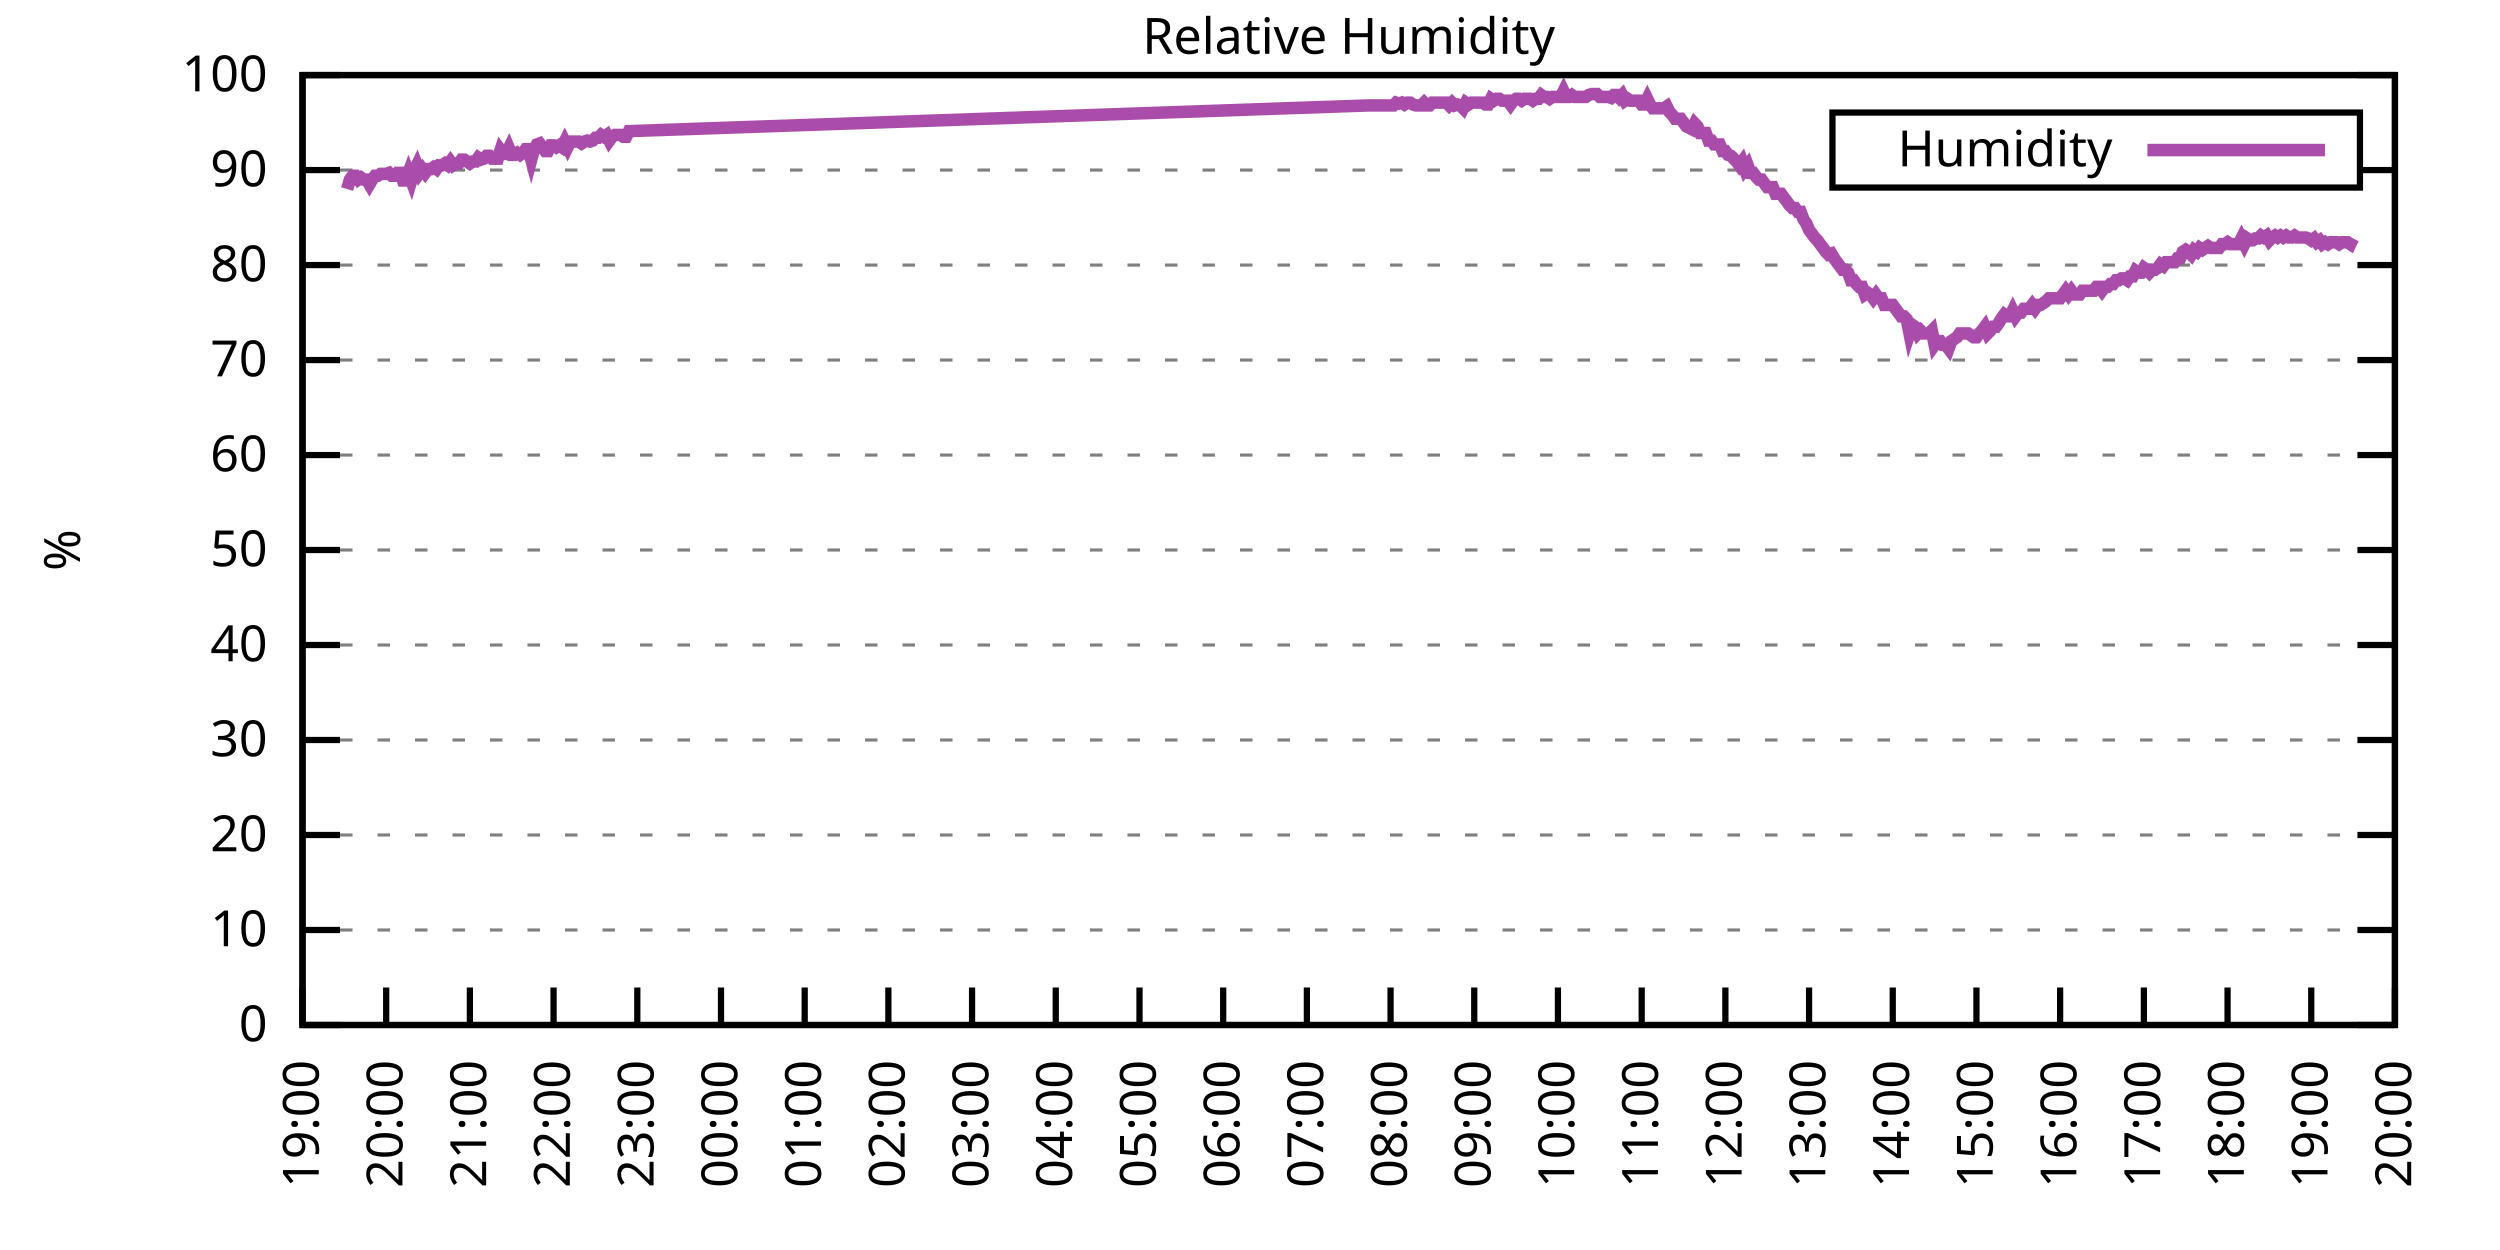
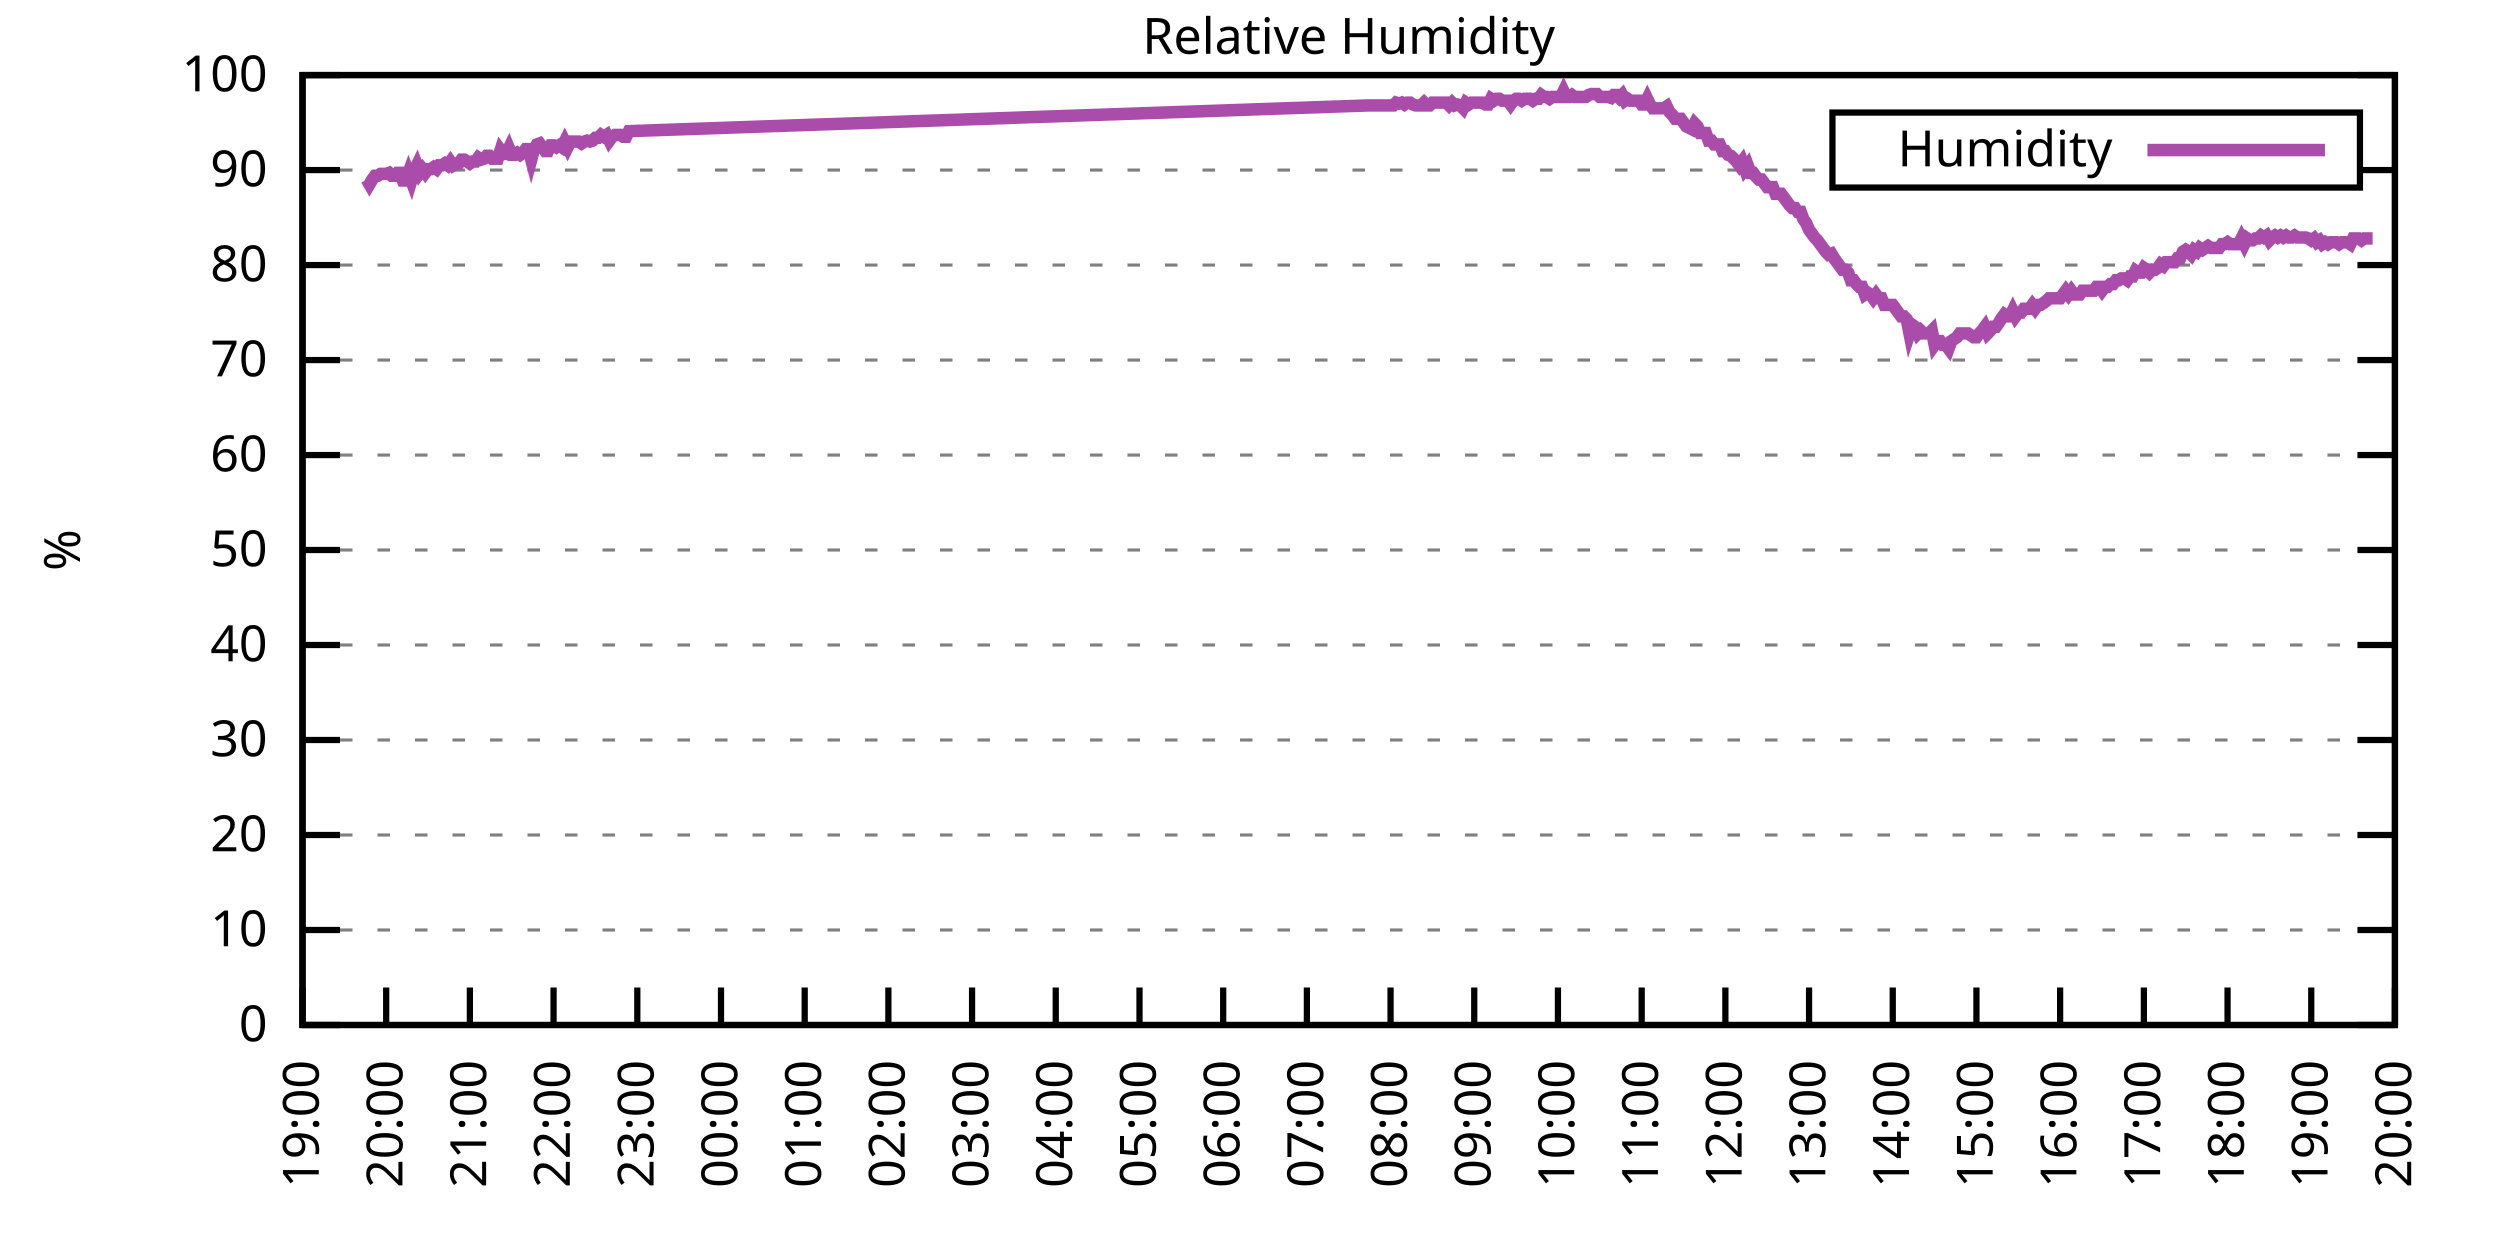
<svg xmlns="http://www.w3.org/2000/svg" xmlns:xlink="http://www.w3.org/1999/xlink" width="400" height="200" viewBox="0 0 400 200">
  <g id="gnuplot_canvas">
    <rect x="0" y="0" width="400" height="200" fill="none" />
    <defs>
      <circle id="gpDot" r="0.5" stroke-width="0.5" stroke="currentColor" />
      <path id="gpPt0" stroke-width="0.333" stroke="currentColor" d="M-1,0 h2 M0,-1 v2" />
      <path id="gpPt1" stroke-width="0.333" stroke="currentColor" d="M-1,-1 L1,1 M1,-1 L-1,1" />
      <path id="gpPt2" stroke-width="0.333" stroke="currentColor" d="M-1,0 L1,0 M0,-1 L0,1 M-1,-1 L1,1 M-1,1 L1,-1" />
      <rect id="gpPt3" stroke-width="0.333" stroke="currentColor" x="-1" y="-1" width="2" height="2" />
      <rect id="gpPt4" stroke-width="0.333" stroke="currentColor" fill="currentColor" x="-1" y="-1" width="2" height="2" />
      <circle id="gpPt5" stroke-width="0.333" stroke="currentColor" cx="0" cy="0" r="1" />
      <use xlink:href="#gpPt5" id="gpPt6" fill="currentColor" stroke="none" />
      <path id="gpPt7" stroke-width="0.333" stroke="currentColor" d="M0,-1.33 L-1.33,0.67 L1.33,0.67 z" />
      <use xlink:href="#gpPt7" id="gpPt8" fill="currentColor" stroke="none" />
      <use xlink:href="#gpPt7" id="gpPt9" stroke="currentColor" transform="rotate(180)" />
      <use xlink:href="#gpPt9" id="gpPt10" fill="currentColor" stroke="none" />
      <use xlink:href="#gpPt3" id="gpPt11" stroke="currentColor" transform="rotate(45)" />
      <use xlink:href="#gpPt11" id="gpPt12" fill="currentColor" stroke="none" />
      <path id="gpPt13" stroke-width="0.333" stroke="currentColor" d="M0,1.330 L1.265,0.411 L0.782,-1.067 L-0.782,-1.076 L-1.265,0.411 z" />
      <use xlink:href="#gpPt13" id="gpPt14" fill="currentColor" stroke="none" />
      <filter id="textbox" filterUnits="objectBoundingBox" x="0" y="0" height="1" width="1">
        <feFlood flood-color="white" flood-opacity="1" result="bgnd" />
        <feComposite in="SourceGraphic" in2="bgnd" operator="atop" />
      </filter>
      <filter id="greybox" filterUnits="objectBoundingBox" x="0" y="0" height="1" width="1">
        <feFlood flood-color="lightgrey" flood-opacity="1" result="grey" />
        <feComposite in="SourceGraphic" in2="grey" operator="atop" />
      </filter>
    </defs>
    <g fill="none" color="white" stroke="currentColor" stroke-width="1.00" stroke-linecap="butt" stroke-linejoin="miter">
</g>
    <g fill="none" color="black" stroke="currentColor" stroke-width="1.00" stroke-linecap="butt" stroke-linejoin="miter">
      <g stroke="none" shape-rendering="crispEdges">
        <polygon fill="rgb(255, 255, 255)" points="48.40,164.00 383.18,164.00 383.18,12.02 48.40,12.02 " />
      </g>
    </g>
    <g fill="none" color="black" stroke="currentColor" stroke-width="1.00" stroke-linecap="butt" stroke-linejoin="miter">
</g>
    <g fill="none" color="black" stroke="black" stroke-width="0.50" stroke-linecap="butt" stroke-linejoin="miter">
</g>
    <g fill="none" color="gray" stroke="currentColor" stroke-width="0.50" stroke-linecap="butt" stroke-linejoin="miter">
      <path stroke="gray" stroke-dasharray="2,4" class="gridline" d="M48.40,164.00 L383.19,164.00  " />
    </g>
    <g fill="none" color="gray" stroke="gray" stroke-width="1.00" stroke-linecap="butt" stroke-linejoin="miter">
</g>
    <g fill="none" color="black" stroke="currentColor" stroke-width="1.00" stroke-linecap="butt" stroke-linejoin="miter">
      <path stroke="black" d="M48.40,164.00 L54.40,164.00 M383.19,164.00 L377.19,164.00  " />
      <g transform="translate(42.80,166.60)" stroke="none" fill="black" font-family="Sans" font-size="8.00" text-anchor="end">
        <text>
          <tspan font-family="Sans"> 0</tspan>
        </text>
      </g>
    </g>
    <g fill="none" color="black" stroke="currentColor" stroke-width="1.00" stroke-linecap="butt" stroke-linejoin="miter">
</g>
    <g fill="none" color="black" stroke="black" stroke-width="0.50" stroke-linecap="butt" stroke-linejoin="miter">
</g>
    <g fill="none" color="gray" stroke="currentColor" stroke-width="0.50" stroke-linecap="butt" stroke-linejoin="miter">
      <path stroke="gray" stroke-dasharray="2,4" class="gridline" d="M48.40,148.80 L383.19,148.80  " />
    </g>
    <g fill="none" color="gray" stroke="gray" stroke-width="1.00" stroke-linecap="butt" stroke-linejoin="miter">
</g>
    <g fill="none" color="black" stroke="currentColor" stroke-width="1.00" stroke-linecap="butt" stroke-linejoin="miter">
      <path stroke="black" d="M48.40,148.80 L54.40,148.80 M383.19,148.80 L377.19,148.80  " />
      <g transform="translate(42.80,151.40)" stroke="none" fill="black" font-family="Sans" font-size="8.00" text-anchor="end">
        <text>
          <tspan font-family="Sans"> 10</tspan>
        </text>
      </g>
    </g>
    <g fill="none" color="black" stroke="currentColor" stroke-width="1.00" stroke-linecap="butt" stroke-linejoin="miter">
</g>
    <g fill="none" color="black" stroke="black" stroke-width="0.50" stroke-linecap="butt" stroke-linejoin="miter">
</g>
    <g fill="none" color="gray" stroke="currentColor" stroke-width="0.50" stroke-linecap="butt" stroke-linejoin="miter">
      <path stroke="gray" stroke-dasharray="2,4" class="gridline" d="M48.40,133.60 L383.19,133.60  " />
    </g>
    <g fill="none" color="gray" stroke="gray" stroke-width="1.00" stroke-linecap="butt" stroke-linejoin="miter">
</g>
    <g fill="none" color="black" stroke="currentColor" stroke-width="1.00" stroke-linecap="butt" stroke-linejoin="miter">
      <path stroke="black" d="M48.40,133.60 L54.40,133.60 M383.19,133.60 L377.19,133.60  " />
      <g transform="translate(42.80,136.20)" stroke="none" fill="black" font-family="Sans" font-size="8.00" text-anchor="end">
        <text>
          <tspan font-family="Sans"> 20</tspan>
        </text>
      </g>
    </g>
    <g fill="none" color="black" stroke="currentColor" stroke-width="1.00" stroke-linecap="butt" stroke-linejoin="miter">
</g>
    <g fill="none" color="black" stroke="black" stroke-width="0.50" stroke-linecap="butt" stroke-linejoin="miter">
</g>
    <g fill="none" color="gray" stroke="currentColor" stroke-width="0.50" stroke-linecap="butt" stroke-linejoin="miter">
      <path stroke="gray" stroke-dasharray="2,4" class="gridline" d="M48.40,118.40 L383.19,118.40  " />
    </g>
    <g fill="none" color="gray" stroke="gray" stroke-width="1.00" stroke-linecap="butt" stroke-linejoin="miter">
</g>
    <g fill="none" color="black" stroke="currentColor" stroke-width="1.00" stroke-linecap="butt" stroke-linejoin="miter">
      <path stroke="black" d="M48.40,118.40 L54.40,118.40 M383.19,118.40 L377.19,118.40  " />
      <g transform="translate(42.80,121.00)" stroke="none" fill="black" font-family="Sans" font-size="8.00" text-anchor="end">
        <text>
          <tspan font-family="Sans"> 30</tspan>
        </text>
      </g>
    </g>
    <g fill="none" color="black" stroke="currentColor" stroke-width="1.00" stroke-linecap="butt" stroke-linejoin="miter">
</g>
    <g fill="none" color="black" stroke="black" stroke-width="0.50" stroke-linecap="butt" stroke-linejoin="miter">
</g>
    <g fill="none" color="gray" stroke="currentColor" stroke-width="0.50" stroke-linecap="butt" stroke-linejoin="miter">
      <path stroke="gray" stroke-dasharray="2,4" class="gridline" d="M48.40,103.20 L383.19,103.20  " />
    </g>
    <g fill="none" color="gray" stroke="gray" stroke-width="1.00" stroke-linecap="butt" stroke-linejoin="miter">
</g>
    <g fill="none" color="black" stroke="currentColor" stroke-width="1.00" stroke-linecap="butt" stroke-linejoin="miter">
      <path stroke="black" d="M48.40,103.20 L54.40,103.20 M383.19,103.20 L377.19,103.20  " />
      <g transform="translate(42.80,105.80)" stroke="none" fill="black" font-family="Sans" font-size="8.00" text-anchor="end">
        <text>
          <tspan font-family="Sans"> 40</tspan>
        </text>
      </g>
    </g>
    <g fill="none" color="black" stroke="currentColor" stroke-width="1.00" stroke-linecap="butt" stroke-linejoin="miter">
</g>
    <g fill="none" color="black" stroke="black" stroke-width="0.50" stroke-linecap="butt" stroke-linejoin="miter">
</g>
    <g fill="none" color="gray" stroke="currentColor" stroke-width="0.50" stroke-linecap="butt" stroke-linejoin="miter">
      <path stroke="gray" stroke-dasharray="2,4" class="gridline" d="M48.40,88.00 L383.19,88.00  " />
    </g>
    <g fill="none" color="gray" stroke="gray" stroke-width="1.00" stroke-linecap="butt" stroke-linejoin="miter">
</g>
    <g fill="none" color="black" stroke="currentColor" stroke-width="1.00" stroke-linecap="butt" stroke-linejoin="miter">
      <path stroke="black" d="M48.40,88.00 L54.40,88.00 M383.19,88.00 L377.19,88.00  " />
      <g transform="translate(42.80,90.60)" stroke="none" fill="black" font-family="Sans" font-size="8.00" text-anchor="end">
        <text>
          <tspan font-family="Sans"> 50</tspan>
        </text>
      </g>
    </g>
    <g fill="none" color="black" stroke="currentColor" stroke-width="1.00" stroke-linecap="butt" stroke-linejoin="miter">
</g>
    <g fill="none" color="black" stroke="black" stroke-width="0.50" stroke-linecap="butt" stroke-linejoin="miter">
</g>
    <g fill="none" color="gray" stroke="currentColor" stroke-width="0.50" stroke-linecap="butt" stroke-linejoin="miter">
      <path stroke="gray" stroke-dasharray="2,4" class="gridline" d="M48.40,72.81 L383.19,72.81  " />
    </g>
    <g fill="none" color="gray" stroke="gray" stroke-width="1.00" stroke-linecap="butt" stroke-linejoin="miter">
</g>
    <g fill="none" color="black" stroke="currentColor" stroke-width="1.00" stroke-linecap="butt" stroke-linejoin="miter">
      <path stroke="black" d="M48.40,72.81 L54.40,72.81 M383.19,72.81 L377.19,72.81  " />
      <g transform="translate(42.80,75.41)" stroke="none" fill="black" font-family="Sans" font-size="8.00" text-anchor="end">
        <text>
          <tspan font-family="Sans"> 60</tspan>
        </text>
      </g>
    </g>
    <g fill="none" color="black" stroke="currentColor" stroke-width="1.00" stroke-linecap="butt" stroke-linejoin="miter">
</g>
    <g fill="none" color="black" stroke="black" stroke-width="0.50" stroke-linecap="butt" stroke-linejoin="miter">
</g>
    <g fill="none" color="gray" stroke="currentColor" stroke-width="0.50" stroke-linecap="butt" stroke-linejoin="miter">
      <path stroke="gray" stroke-dasharray="2,4" class="gridline" d="M48.40,57.61 L383.19,57.61  " />
    </g>
    <g fill="none" color="gray" stroke="gray" stroke-width="1.00" stroke-linecap="butt" stroke-linejoin="miter">
</g>
    <g fill="none" color="black" stroke="currentColor" stroke-width="1.00" stroke-linecap="butt" stroke-linejoin="miter">
      <path stroke="black" d="M48.40,57.61 L54.40,57.61 M383.19,57.61 L377.19,57.61  " />
      <g transform="translate(42.80,60.21)" stroke="none" fill="black" font-family="Sans" font-size="8.00" text-anchor="end">
        <text>
          <tspan font-family="Sans"> 70</tspan>
        </text>
      </g>
    </g>
    <g fill="none" color="black" stroke="currentColor" stroke-width="1.00" stroke-linecap="butt" stroke-linejoin="miter">
</g>
    <g fill="none" color="black" stroke="black" stroke-width="0.50" stroke-linecap="butt" stroke-linejoin="miter">
</g>
    <g fill="none" color="gray" stroke="currentColor" stroke-width="0.50" stroke-linecap="butt" stroke-linejoin="miter">
      <path stroke="gray" stroke-dasharray="2,4" class="gridline" d="M48.40,42.41 L383.19,42.41  " />
    </g>
    <g fill="none" color="gray" stroke="gray" stroke-width="1.00" stroke-linecap="butt" stroke-linejoin="miter">
</g>
    <g fill="none" color="black" stroke="currentColor" stroke-width="1.00" stroke-linecap="butt" stroke-linejoin="miter">
      <path stroke="black" d="M48.40,42.41 L54.40,42.41 M383.19,42.41 L377.19,42.41  " />
      <g transform="translate(42.80,45.01)" stroke="none" fill="black" font-family="Sans" font-size="8.00" text-anchor="end">
        <text>
          <tspan font-family="Sans"> 80</tspan>
        </text>
      </g>
    </g>
    <g fill="none" color="black" stroke="currentColor" stroke-width="1.00" stroke-linecap="butt" stroke-linejoin="miter">
</g>
    <g fill="none" color="black" stroke="black" stroke-width="0.50" stroke-linecap="butt" stroke-linejoin="miter">
</g>
    <g fill="none" color="gray" stroke="currentColor" stroke-width="0.50" stroke-linecap="butt" stroke-linejoin="miter">
      <path stroke="gray" stroke-dasharray="2,4" class="gridline" d="M48.40,27.21 L293.19,27.21 M377.59,27.21 L383.19,27.21  " />
    </g>
    <g fill="none" color="gray" stroke="gray" stroke-width="1.00" stroke-linecap="butt" stroke-linejoin="miter">
</g>
    <g fill="none" color="black" stroke="currentColor" stroke-width="1.00" stroke-linecap="butt" stroke-linejoin="miter">
      <path stroke="black" d="M48.40,27.21 L54.40,27.21 M383.19,27.21 L377.19,27.21  " />
      <g transform="translate(42.80,29.81)" stroke="none" fill="black" font-family="Sans" font-size="8.00" text-anchor="end">
        <text>
          <tspan font-family="Sans"> 90</tspan>
        </text>
      </g>
    </g>
    <g fill="none" color="black" stroke="currentColor" stroke-width="1.00" stroke-linecap="butt" stroke-linejoin="miter">
</g>
    <g fill="none" color="black" stroke="black" stroke-width="0.50" stroke-linecap="butt" stroke-linejoin="miter">
</g>
    <g fill="none" color="gray" stroke="currentColor" stroke-width="0.50" stroke-linecap="butt" stroke-linejoin="miter">
      <path stroke="gray" stroke-dasharray="2,4" class="gridline" d="M48.40,12.01 L383.19,12.01  " />
    </g>
    <g fill="none" color="gray" stroke="gray" stroke-width="1.00" stroke-linecap="butt" stroke-linejoin="miter">
</g>
    <g fill="none" color="black" stroke="currentColor" stroke-width="1.00" stroke-linecap="butt" stroke-linejoin="miter">
      <path stroke="black" d="M48.40,12.01 L54.40,12.01 M383.19,12.01 L377.19,12.01  " />
      <g transform="translate(42.80,14.61)" stroke="none" fill="black" font-family="Sans" font-size="8.00" text-anchor="end">
        <text>
          <tspan font-family="Sans"> 100</tspan>
        </text>
      </g>
    </g>
    <g fill="none" color="black" stroke="currentColor" stroke-width="1.00" stroke-linecap="butt" stroke-linejoin="miter">
      <path stroke="black" d="M48.40,164.00 L48.40,158.00  " />
      <g transform="translate(51.00,169.60) rotate(270.00)" stroke="none" fill="black" font-family="Sans" font-size="8.00" text-anchor="end">
        <text>
          <tspan font-family="Sans">19:00</tspan>
        </text>
      </g>
    </g>
    <g fill="none" color="black" stroke="currentColor" stroke-width="1.00" stroke-linecap="butt" stroke-linejoin="miter">
      <path stroke="black" d="M61.79,164.00 L61.79,158.00  " />
      <g transform="translate(64.39,169.60) rotate(270.00)" stroke="none" fill="black" font-family="Sans" font-size="8.00" text-anchor="end">
        <text>
          <tspan font-family="Sans">20:00</tspan>
        </text>
      </g>
    </g>
    <g fill="none" color="black" stroke="currentColor" stroke-width="1.00" stroke-linecap="butt" stroke-linejoin="miter">
      <path stroke="black" d="M75.18,164.00 L75.18,158.00  " />
      <g transform="translate(77.78,169.60) rotate(270.00)" stroke="none" fill="black" font-family="Sans" font-size="8.00" text-anchor="end">
        <text>
          <tspan font-family="Sans">21:00</tspan>
        </text>
      </g>
    </g>
    <g fill="none" color="black" stroke="currentColor" stroke-width="1.00" stroke-linecap="butt" stroke-linejoin="miter">
      <path stroke="black" d="M88.57,164.00 L88.57,158.00  " />
      <g transform="translate(91.17,169.60) rotate(270.00)" stroke="none" fill="black" font-family="Sans" font-size="8.00" text-anchor="end">
        <text>
          <tspan font-family="Sans">22:00</tspan>
        </text>
      </g>
    </g>
    <g fill="none" color="black" stroke="currentColor" stroke-width="1.00" stroke-linecap="butt" stroke-linejoin="miter">
      <path stroke="black" d="M101.97,164.00 L101.97,158.00  " />
      <g transform="translate(104.57,169.60) rotate(270.00)" stroke="none" fill="black" font-family="Sans" font-size="8.00" text-anchor="end">
        <text>
          <tspan font-family="Sans">23:00</tspan>
        </text>
      </g>
    </g>
    <g fill="none" color="black" stroke="currentColor" stroke-width="1.00" stroke-linecap="butt" stroke-linejoin="miter">
      <path stroke="black" d="M115.36,164.00 L115.36,158.00  " />
      <g transform="translate(117.96,169.60) rotate(270.00)" stroke="none" fill="black" font-family="Sans" font-size="8.00" text-anchor="end">
        <text>
          <tspan font-family="Sans">00:00</tspan>
        </text>
      </g>
    </g>
    <g fill="none" color="black" stroke="currentColor" stroke-width="1.00" stroke-linecap="butt" stroke-linejoin="miter">
      <path stroke="black" d="M128.75,164.00 L128.75,158.00  " />
      <g transform="translate(131.35,169.60) rotate(270.00)" stroke="none" fill="black" font-family="Sans" font-size="8.00" text-anchor="end">
        <text>
          <tspan font-family="Sans">01:00</tspan>
        </text>
      </g>
    </g>
    <g fill="none" color="black" stroke="currentColor" stroke-width="1.00" stroke-linecap="butt" stroke-linejoin="miter">
      <path stroke="black" d="M142.14,164.00 L142.14,158.00  " />
      <g transform="translate(144.74,169.60) rotate(270.00)" stroke="none" fill="black" font-family="Sans" font-size="8.00" text-anchor="end">
        <text>
          <tspan font-family="Sans">02:00</tspan>
        </text>
      </g>
    </g>
    <g fill="none" color="black" stroke="currentColor" stroke-width="1.00" stroke-linecap="butt" stroke-linejoin="miter">
      <path stroke="black" d="M155.53,164.00 L155.53,158.00  " />
      <g transform="translate(158.13,169.60) rotate(270.00)" stroke="none" fill="black" font-family="Sans" font-size="8.00" text-anchor="end">
        <text>
          <tspan font-family="Sans">03:00</tspan>
        </text>
      </g>
    </g>
    <g fill="none" color="black" stroke="currentColor" stroke-width="1.00" stroke-linecap="butt" stroke-linejoin="miter">
      <path stroke="black" d="M168.92,164.00 L168.92,158.00  " />
      <g transform="translate(171.52,169.60) rotate(270.00)" stroke="none" fill="black" font-family="Sans" font-size="8.00" text-anchor="end">
        <text>
          <tspan font-family="Sans">04:00</tspan>
        </text>
      </g>
    </g>
    <g fill="none" color="black" stroke="currentColor" stroke-width="1.00" stroke-linecap="butt" stroke-linejoin="miter">
      <path stroke="black" d="M182.32,164.00 L182.32,158.00  " />
      <g transform="translate(184.92,169.60) rotate(270.00)" stroke="none" fill="black" font-family="Sans" font-size="8.00" text-anchor="end">
        <text>
          <tspan font-family="Sans">05:00</tspan>
        </text>
      </g>
    </g>
    <g fill="none" color="black" stroke="currentColor" stroke-width="1.00" stroke-linecap="butt" stroke-linejoin="miter">
      <path stroke="black" d="M195.71,164.00 L195.71,158.00  " />
      <g transform="translate(198.31,169.60) rotate(270.00)" stroke="none" fill="black" font-family="Sans" font-size="8.00" text-anchor="end">
        <text>
          <tspan font-family="Sans">06:00</tspan>
        </text>
      </g>
    </g>
    <g fill="none" color="black" stroke="currentColor" stroke-width="1.00" stroke-linecap="butt" stroke-linejoin="miter">
      <path stroke="black" d="M209.10,164.00 L209.10,158.00  " />
      <g transform="translate(211.70,169.60) rotate(270.00)" stroke="none" fill="black" font-family="Sans" font-size="8.00" text-anchor="end">
        <text>
          <tspan font-family="Sans">07:00</tspan>
        </text>
      </g>
    </g>
    <g fill="none" color="black" stroke="currentColor" stroke-width="1.00" stroke-linecap="butt" stroke-linejoin="miter">
      <path stroke="black" d="M222.49,164.00 L222.49,158.00  " />
      <g transform="translate(225.09,169.60) rotate(270.00)" stroke="none" fill="black" font-family="Sans" font-size="8.00" text-anchor="end">
        <text>
          <tspan font-family="Sans">08:00</tspan>
        </text>
      </g>
    </g>
    <g fill="none" color="black" stroke="currentColor" stroke-width="1.00" stroke-linecap="butt" stroke-linejoin="miter">
      <path stroke="black" d="M235.88,164.00 L235.88,158.00  " />
      <g transform="translate(238.48,169.60) rotate(270.00)" stroke="none" fill="black" font-family="Sans" font-size="8.00" text-anchor="end">
        <text>
          <tspan font-family="Sans">09:00</tspan>
        </text>
      </g>
    </g>
    <g fill="none" color="black" stroke="currentColor" stroke-width="1.00" stroke-linecap="butt" stroke-linejoin="miter">
      <path stroke="black" d="M249.27,164.00 L249.27,158.00  " />
      <g transform="translate(251.87,169.60) rotate(270.00)" stroke="none" fill="black" font-family="Sans" font-size="8.00" text-anchor="end">
        <text>
          <tspan font-family="Sans">10:00</tspan>
        </text>
      </g>
    </g>
    <g fill="none" color="black" stroke="currentColor" stroke-width="1.00" stroke-linecap="butt" stroke-linejoin="miter">
      <path stroke="black" d="M262.67,164.00 L262.67,158.00  " />
      <g transform="translate(265.27,169.60) rotate(270.00)" stroke="none" fill="black" font-family="Sans" font-size="8.00" text-anchor="end">
        <text>
          <tspan font-family="Sans">11:00</tspan>
        </text>
      </g>
    </g>
    <g fill="none" color="black" stroke="currentColor" stroke-width="1.00" stroke-linecap="butt" stroke-linejoin="miter">
      <path stroke="black" d="M276.06,164.00 L276.06,158.00  " />
      <g transform="translate(278.66,169.60) rotate(270.00)" stroke="none" fill="black" font-family="Sans" font-size="8.00" text-anchor="end">
        <text>
          <tspan font-family="Sans">12:00</tspan>
        </text>
      </g>
    </g>
    <g fill="none" color="black" stroke="currentColor" stroke-width="1.00" stroke-linecap="butt" stroke-linejoin="miter">
      <path stroke="black" d="M289.45,164.00 L289.45,158.00  " />
      <g transform="translate(292.05,169.60) rotate(270.00)" stroke="none" fill="black" font-family="Sans" font-size="8.00" text-anchor="end">
        <text>
          <tspan font-family="Sans">13:00</tspan>
        </text>
      </g>
    </g>
    <g fill="none" color="black" stroke="currentColor" stroke-width="1.00" stroke-linecap="butt" stroke-linejoin="miter">
      <path stroke="black" d="M302.84,164.00 L302.84,158.00  " />
      <g transform="translate(305.44,169.60) rotate(270.00)" stroke="none" fill="black" font-family="Sans" font-size="8.00" text-anchor="end">
        <text>
          <tspan font-family="Sans">14:00</tspan>
        </text>
      </g>
    </g>
    <g fill="none" color="black" stroke="currentColor" stroke-width="1.00" stroke-linecap="butt" stroke-linejoin="miter">
      <path stroke="black" d="M316.23,164.00 L316.23,158.00  " />
      <g transform="translate(318.83,169.60) rotate(270.00)" stroke="none" fill="black" font-family="Sans" font-size="8.00" text-anchor="end">
        <text>
          <tspan font-family="Sans">15:00</tspan>
        </text>
      </g>
    </g>
    <g fill="none" color="black" stroke="currentColor" stroke-width="1.00" stroke-linecap="butt" stroke-linejoin="miter">
      <path stroke="black" d="M329.62,164.00 L329.62,158.00  " />
      <g transform="translate(332.22,169.60) rotate(270.00)" stroke="none" fill="black" font-family="Sans" font-size="8.00" text-anchor="end">
        <text>
          <tspan font-family="Sans">16:00</tspan>
        </text>
      </g>
    </g>
    <g fill="none" color="black" stroke="currentColor" stroke-width="1.00" stroke-linecap="butt" stroke-linejoin="miter">
      <path stroke="black" d="M343.02,164.00 L343.02,158.00  " />
      <g transform="translate(345.62,169.60) rotate(270.00)" stroke="none" fill="black" font-family="Sans" font-size="8.00" text-anchor="end">
        <text>
          <tspan font-family="Sans">17:00</tspan>
        </text>
      </g>
    </g>
    <g fill="none" color="black" stroke="currentColor" stroke-width="1.00" stroke-linecap="butt" stroke-linejoin="miter">
      <path stroke="black" d="M356.41,164.00 L356.41,158.00  " />
      <g transform="translate(359.01,169.60) rotate(270.00)" stroke="none" fill="black" font-family="Sans" font-size="8.00" text-anchor="end">
        <text>
          <tspan font-family="Sans">18:00</tspan>
        </text>
      </g>
    </g>
    <g fill="none" color="black" stroke="currentColor" stroke-width="1.00" stroke-linecap="butt" stroke-linejoin="miter">
      <path stroke="black" d="M369.80,164.00 L369.80,158.00  " />
      <g transform="translate(372.40,169.60) rotate(270.00)" stroke="none" fill="black" font-family="Sans" font-size="8.00" text-anchor="end">
        <text>
          <tspan font-family="Sans">19:00</tspan>
        </text>
      </g>
    </g>
    <g fill="none" color="black" stroke="currentColor" stroke-width="1.00" stroke-linecap="butt" stroke-linejoin="miter">
      <path stroke="black" d="M383.19,164.00 L383.19,158.00  " />
      <g transform="translate(385.79,169.60) rotate(270.00)" stroke="none" fill="black" font-family="Sans" font-size="8.00" text-anchor="end">
        <text>
          <tspan font-family="Sans">20:00</tspan>
        </text>
      </g>
    </g>
    <g fill="none" color="black" stroke="currentColor" stroke-width="1.00" stroke-linecap="butt" stroke-linejoin="miter">
</g>
    <g fill="none" color="black" stroke="currentColor" stroke-width="1.00" stroke-linecap="butt" stroke-linejoin="miter">
      <path stroke="black" d="M48.40,12.01 L48.40,164.00 L383.19,164.00 L383.19,12.01 L48.40,12.01 Z  " />
    </g>
    <g fill="none" color="black" stroke="currentColor" stroke-width="1.00" stroke-linecap="butt" stroke-linejoin="miter">
</g>
    <g fill="none" color="black" stroke="currentColor" stroke-width="1.00" stroke-linecap="butt" stroke-linejoin="miter">
      <path stroke="black" d="M293.19,30.01 L293.19,18.01 L377.59,18.01 L377.59,30.01 L293.19,30.01 Z  " />
    </g>
    <g id="Relative_Humidity_plot_1">
      <g fill="none" color="white" stroke="black" stroke-width="2.00" stroke-linecap="butt" stroke-linejoin="miter">
</g>
      <g fill="none" color="black" stroke="currentColor" stroke-width="2.00" stroke-linecap="butt" stroke-linejoin="miter">
        <g transform="translate(337.99,26.61)" stroke="none" fill="black" font-family="Sans" font-size="8.00" text-anchor="end">
          <text>
            <tspan font-family="Sans">Humidity</tspan>
          </text>
        </g>
      </g>
      <g fill="none" color="black" stroke="currentColor" stroke-width="2.00" stroke-linecap="butt" stroke-linejoin="miter">
-         <path stroke="rgb(170,  76, 170)" d="M343.59,24.01 L371.99,24.01 M55.54,30.25 L55.99,28.73 L56.43,28.12 L56.88,28.12 L57.33,28.73 L57.77,28.42   L58.22,28.73 L58.67,28.73 L59.11,29.49 L59.56,28.73 L60.01,28.12 L60.45,28.12 L60.90,27.82 L61.35,27.82   L61.79,27.82 L62.24,27.66 L62.68,28.12 L63.13,28.12 L63.58,27.66 L64.02,27.66 L64.47,28.88 L64.92,28.88   L65.36,27.66 L65.81,28.88 L66.26,27.36 L66.70,26.45 L67.15,27.66 L67.59,27.06 L68.04,27.66 L68.49,27.06   L68.93,27.06 L69.38,26.75 L69.83,27.06 L70.27,26.45 L70.72,26.45 L71.17,26.15 L71.61,26.45 L72.06,25.84   L72.50,26.45 L72.95,26.15 L73.40,26.15 L73.84,25.54 L74.29,25.54 L74.74,25.84 L75.18,26.15 L75.63,25.84   L76.08,25.84 L76.52,25.23 L76.97,25.54 L77.42,25.39 L77.86,24.93 L78.31,24.93 L78.75,25.39 L79.20,25.39   L79.65,25.39 L80.09,24.02 L80.54,24.63 L80.99,24.63 L81.43,23.71 L81.88,24.78 L82.33,24.78 L82.77,24.47   L83.22,24.78 L83.66,24.47 L84.11,23.87 L84.56,23.87 L85.00,25.54 L85.45,23.87 L85.90,23.11 L86.34,22.95   L86.79,23.56 L87.24,24.17 L87.68,24.17 L88.13,23.26 L88.57,23.26 L89.02,23.56 L89.47,23.26 L89.91,23.56   L90.36,22.65 L90.81,23.56 L91.25,22.65 L91.70,22.65 L92.15,22.65 L92.59,22.65 L93.04,22.95 L93.49,22.65   L93.93,22.50 L94.38,22.65 L94.82,22.50 L95.27,22.04 L95.72,22.04 L96.16,21.59 L96.61,21.89 L97.06,21.59   L97.50,22.50 L97.95,21.89 L98.40,21.59 L98.84,21.59 L99.29,21.59 L99.73,21.89 L100.18,21.89 L100.63,20.98   L218.92,16.87 L219.81,16.87 L220.26,16.87 L220.71,16.87 L221.15,16.87 L221.60,16.87 L222.04,16.87 L222.49,16.87   L222.94,16.87 L223.38,16.42 L223.83,16.57 L224.28,16.42 L224.72,16.72 L225.17,16.42 L225.62,16.42 L226.06,16.72   L226.51,16.87 L226.95,16.87 L227.40,16.87 L227.85,16.42 L228.29,16.87 L228.74,16.87 L229.19,16.42 L229.63,16.42   L230.08,16.42 L230.53,16.42 L230.97,16.42 L231.42,16.42 L231.86,16.87 L232.31,16.42 L232.76,16.87 L233.20,16.72   L233.65,16.87 L234.10,17.33 L234.54,16.42 L234.99,16.72 L235.44,16.42 L235.88,16.42 L236.33,16.42 L236.78,16.42   L237.22,16.42 L237.67,16.72 L238.11,16.72 L238.56,15.81 L239.01,16.11 L239.45,15.81 L239.90,15.81 L240.35,16.11   L240.79,16.11 L241.24,16.11 L241.69,16.72 L242.13,16.11 L242.58,15.81 L243.02,15.81 L243.47,16.11 L243.92,15.81   L244.36,15.81 L244.81,15.81 L245.26,16.11 L245.70,15.81 L246.15,15.81 L246.60,15.20 L247.04,15.51 L247.49,15.51   L247.93,15.81 L248.38,15.51 L248.83,15.51 L249.27,15.51 L249.72,15.51 L250.17,14.59 L250.61,15.51 L251.06,15.51   L251.51,15.20 L251.95,15.51 L252.40,15.51 L252.85,15.51 L253.29,15.51 L253.74,15.51 L254.18,15.20 L254.63,15.05   L255.08,15.05 L255.52,15.05 L255.97,15.51 L256.42,15.51 L256.86,15.51 L257.31,15.51 L257.76,15.66 L258.20,15.20   L258.65,15.20 L259.09,15.66 L259.54,15.20 L259.99,16.11 L260.43,15.81 L260.88,16.11 L261.33,16.11 L261.77,16.11   L262.22,16.11 L262.67,16.72 L263.11,16.72 L263.56,15.81 L264.00,16.72 L264.45,17.33 L264.90,17.33 L265.34,17.33   L265.79,17.33 L266.24,17.33 L266.68,17.03 L267.13,17.94 L267.58,18.39 L268.02,19.00 L268.47,19.00 L268.92,19.00   L269.81,20.22 L270.70,20.67 L271.15,19.76 L271.59,20.22 L272.04,21.28 L272.49,21.28 L272.93,21.28 L273.38,22.50   L273.83,22.50 L274.27,23.11 L274.72,23.11 L275.16,23.11 L275.61,24.17 L276.06,24.17 L276.50,24.78 L276.95,24.93   L277.40,25.39 L277.84,25.84 L278.29,26.45 L278.74,25.84 L279.18,27.06 L279.63,26.45 L280.07,27.66 L280.52,27.66   L280.97,28.27 L281.41,28.73 L281.86,28.73 L282.31,29.34 L282.75,29.94 L283.20,29.94 L283.65,29.94 L284.09,31.01   L284.54,31.01 L284.98,31.01 L285.43,31.62 L285.88,32.22 L286.32,32.83 L286.77,33.29 L287.22,33.29 L287.66,33.90   L288.11,33.90 L288.56,35.11 L289.00,35.72 L289.45,36.78 L289.90,37.39 L290.34,38.00 L290.79,38.46 L291.23,39.06   L291.68,39.67 L292.13,40.28 L292.57,40.74 L293.02,40.58 L293.47,41.34 L293.91,41.95 L294.36,42.56 L294.81,43.17   L295.25,43.17 L295.70,43.62 L296.14,44.84 L296.59,44.84 L297.04,45.45 L297.48,45.90 L297.93,45.90 L298.38,47.12   L298.82,46.82 L299.27,47.12 L299.72,47.73 L300.16,47.12 L300.61,47.73 L301.05,47.73 L301.50,48.79 L301.95,48.79   L302.39,48.79 L302.84,48.79 L303.29,49.40 L303.73,50.01 L304.18,50.62 L304.63,50.62 L305.07,51.07 L305.52,53.35   L305.97,51.98 L306.41,52.29 L306.86,53.35 L307.30,52.90 L307.75,53.35 L308.20,53.35 L308.64,53.35 L309.09,52.90   L309.54,55.18 L309.98,54.57 L310.43,54.57 L310.88,55.18 L311.32,55.18 L311.77,55.78 L312.21,54.57 L312.66,54.26   L313.11,53.96 L313.55,53.35 L314.00,53.35 L314.45,53.35 L314.89,53.35 L315.34,53.66 L315.79,53.96 L316.23,53.96   L316.68,53.35 L317.12,52.90 L317.57,52.29 L318.02,53.35 L318.46,52.90 L318.91,52.29 L319.36,52.29 L319.80,51.68   L320.25,50.92 L320.70,50.31 L321.14,50.62 L321.59,50.62 L322.04,49.70 L322.48,50.62 L322.93,50.01 L323.37,50.01   L323.82,49.40 L324.27,49.40 L324.71,49.40 L325.16,48.79 L325.61,49.40 L326.05,48.79 L326.50,48.79 L326.95,48.49   L327.39,48.18 L327.84,47.73 L328.28,47.73 L328.73,47.73 L329.18,47.73 L329.62,47.73 L330.07,47.12 L330.52,46.51   L330.96,47.12 L331.41,46.51 L331.86,47.12 L332.30,47.12 L332.75,47.12 L333.19,46.51 L333.64,46.51 L334.09,46.51   L334.53,46.51 L334.98,46.51 L335.43,45.90 L335.87,45.90 L336.32,46.51 L336.77,45.90 L337.21,45.90 L337.66,45.45   L338.10,45.45 L338.55,44.84 L339.00,44.84 L339.44,44.54 L339.89,44.54 L340.34,44.84 L340.78,44.23 L341.23,44.23   L341.68,43.32 L342.12,43.62 L342.57,43.62 L343.02,42.86 L343.46,43.17 L343.91,43.62 L344.35,43.17 L344.80,43.17   L345.25,42.86 L345.69,42.26 L346.14,42.56 L346.59,41.95 L347.03,41.95 L347.48,41.95 L347.93,41.95 L348.37,41.34   L348.82,41.34 L349.26,40.28 L349.71,39.98 L350.16,40.28 L350.60,40.74 L351.05,39.98 L351.50,40.28 L351.94,39.67   L352.39,39.98 L352.84,39.67 L353.28,39.37 L353.73,39.67 L354.17,39.67 L354.62,39.67 L355.07,39.67 L355.51,39.06   L355.96,39.06 L356.41,38.76 L356.85,39.06 L357.30,39.06 L357.75,39.06 L358.19,39.06 L358.64,38.15 L359.09,39.06   L359.53,38.15 L359.98,38.46 L360.42,38.46 L360.87,38.15 L361.32,38.15 L361.76,37.70 L362.21,38.00 L362.66,37.70   L363.10,38.46 L363.55,38.00 L364.00,37.70 L364.44,38.00 L364.89,37.70 L365.33,38.00 L365.78,37.70 L366.23,38.00   L366.67,38.00 L367.12,37.70 L367.57,38.00 L368.01,38.00 L368.46,38.00 L368.91,38.00 L369.35,38.15 L369.80,38.46   L370.24,38.15 L370.69,38.76 L371.14,38.46 L371.58,39.06 L372.03,38.76 L372.48,39.06 L372.92,38.76 L373.37,38.76   L373.82,38.76 L374.26,39.06 L374.71,38.76 L375.16,38.76 L375.60,38.76 L376.05,39.06 L376.49,38.15  " />
+         <path stroke="rgb(170,  76, 170)" d="M343.59,24.01 L371.99,24.01 M58.67,28.73 L59.11,29.49 L59.56,28.73 L60.01,28.12 L60.45,28.12 L60.90,27.82   L61.35,27.82 L61.79,27.82 L62.24,27.66 L62.68,28.12 L63.13,28.12 L63.58,27.66 L64.02,27.66 L64.47,28.88   L64.92,28.88 L65.36,27.66 L65.81,28.88 L66.26,27.36 L66.70,26.45 L67.15,27.66 L67.59,27.06 L68.04,27.66   L68.49,27.06 L68.93,27.06 L69.38,26.75 L69.83,27.06 L70.27,26.45 L70.72,26.45 L71.17,26.15 L71.61,26.45   L72.06,25.84 L72.50,26.45 L72.95,26.15 L73.40,26.15 L73.84,25.54 L74.29,25.54 L74.74,25.84 L75.18,26.15   L75.63,25.84 L76.08,25.84 L76.52,25.23 L76.97,25.54 L77.42,25.39 L77.86,24.93 L78.31,24.93 L78.75,25.39   L79.20,25.39 L79.65,25.39 L80.09,24.02 L80.54,24.63 L80.99,24.63 L81.43,23.71 L81.88,24.78 L82.33,24.78   L82.77,24.47 L83.22,24.78 L83.66,24.47 L84.11,23.87 L84.56,23.87 L85.00,25.54 L85.45,23.87 L85.90,23.11   L86.34,22.95 L86.79,23.56 L87.24,24.17 L87.68,24.17 L88.13,23.26 L88.57,23.26 L89.02,23.56 L89.47,23.26   L89.91,23.56 L90.36,22.65 L90.81,23.56 L91.25,22.65 L91.70,22.65 L92.15,22.65 L92.59,22.65 L93.04,22.95   L93.49,22.65 L93.93,22.50 L94.38,22.65 L94.82,22.50 L95.27,22.04 L95.72,22.04 L96.16,21.59 L96.61,21.89   L97.06,21.59 L97.50,22.50 L97.95,21.89 L98.40,21.59 L98.84,21.59 L99.29,21.59 L99.73,21.89 L100.18,21.89   L100.63,20.98 L218.92,16.87 L219.81,16.87 L220.26,16.87 L220.71,16.87 L221.15,16.87 L221.60,16.87 L222.04,16.87   L222.49,16.87 L222.94,16.87 L223.38,16.42 L223.83,16.57 L224.28,16.42 L224.72,16.72 L225.17,16.42 L225.62,16.42   L226.06,16.72 L226.51,16.87 L226.95,16.87 L227.40,16.87 L227.85,16.42 L228.29,16.87 L228.74,16.87 L229.19,16.42   L229.63,16.42 L230.08,16.42 L230.53,16.42 L230.97,16.42 L231.42,16.42 L231.86,16.87 L232.31,16.42 L232.76,16.87   L233.20,16.72 L233.65,16.87 L234.10,17.33 L234.54,16.42 L234.99,16.72 L235.44,16.42 L235.88,16.42 L236.33,16.42   L236.78,16.42 L237.22,16.42 L237.67,16.72 L238.11,16.72 L238.56,15.81 L239.01,16.11 L239.45,15.81 L239.90,15.81   L240.35,16.11 L240.79,16.11 L241.24,16.11 L241.69,16.72 L242.13,16.11 L242.58,15.81 L243.02,15.81 L243.47,16.11   L243.92,15.81 L244.36,15.81 L244.81,15.81 L245.26,16.11 L245.70,15.81 L246.15,15.81 L246.60,15.20 L247.04,15.51   L247.49,15.51 L247.93,15.81 L248.38,15.51 L248.83,15.51 L249.27,15.51 L249.72,15.51 L250.17,14.59 L250.61,15.51   L251.06,15.51 L251.51,15.20 L251.95,15.51 L252.40,15.51 L252.85,15.51 L253.29,15.51 L253.74,15.51 L254.18,15.20   L254.63,15.05 L255.08,15.05 L255.52,15.05 L255.97,15.51 L256.42,15.51 L256.86,15.51 L257.31,15.51 L257.76,15.66   L258.20,15.20 L258.65,15.20 L259.09,15.66 L259.54,15.20 L259.99,16.11 L260.43,15.81 L260.88,16.11 L261.33,16.11   L261.77,16.11 L262.22,16.11 L262.67,16.72 L263.11,16.72 L263.56,15.81 L264.00,16.72 L264.45,17.33 L264.90,17.33   L265.34,17.33 L265.79,17.33 L266.24,17.33 L266.68,17.03 L267.13,17.94 L267.58,18.39 L268.02,19.00 L268.47,19.00   L268.92,19.00 L269.81,20.22 L270.70,20.67 L271.15,19.76 L271.59,20.22 L272.04,21.28 L272.49,21.28 L272.93,21.28   L273.38,22.50 L273.83,22.50 L274.27,23.11 L274.72,23.11 L275.16,23.11 L275.61,24.17 L276.06,24.17 L276.50,24.78   L276.95,24.93 L277.40,25.39 L277.84,25.84 L278.29,26.45 L278.74,25.84 L279.18,27.06 L279.63,26.45 L280.07,27.66   L280.52,27.66 L280.97,28.27 L281.41,28.73 L281.86,28.73 L282.31,29.34 L282.75,29.94 L283.20,29.94 L283.65,29.94   L284.09,31.01 L284.54,31.01 L284.98,31.01 L285.43,31.62 L285.88,32.22 L286.32,32.83 L286.77,33.29 L287.22,33.29   L287.66,33.90 L288.11,33.90 L288.56,35.11 L289.00,35.72 L289.45,36.78 L289.90,37.39 L290.34,38.00 L290.79,38.46   L291.23,39.06 L291.68,39.67 L292.13,40.28 L292.57,40.74 L293.02,40.58 L293.47,41.34 L293.91,41.95 L294.36,42.56   L294.81,43.17 L295.25,43.17 L295.70,43.62 L296.14,44.84 L296.59,44.84 L297.04,45.45 L297.48,45.90 L297.93,45.90   L298.38,47.12 L298.82,46.82 L299.27,47.12 L299.72,47.73 L300.16,47.12 L300.61,47.73 L301.05,47.73 L301.50,48.79   L301.95,48.79 L302.39,48.79 L302.84,48.79 L303.29,49.40 L303.73,50.01 L304.18,50.62 L304.63,50.62 L305.07,51.07   L305.52,53.35 L305.97,51.98 L306.41,52.29 L306.86,53.35 L307.30,52.90 L307.75,53.35 L308.20,53.35 L308.64,53.35   L309.09,52.90 L309.54,55.18 L309.98,54.57 L310.43,54.57 L310.88,55.18 L311.32,55.18 L311.77,55.78 L312.21,54.57   L312.66,54.26 L313.11,53.96 L313.55,53.35 L314.00,53.35 L314.45,53.35 L314.89,53.35 L315.34,53.66 L315.79,53.96   L316.23,53.96 L316.68,53.35 L317.12,52.90 L317.57,52.29 L318.02,53.35 L318.46,52.90 L318.91,52.29 L319.36,52.29   L319.80,51.68 L320.25,50.92 L320.70,50.31 L321.14,50.62 L321.59,50.62 L322.04,49.70 L322.48,50.62 L322.93,50.01   L323.37,50.01 L323.82,49.40 L324.27,49.40 L324.71,49.40 L325.16,48.79 L325.61,49.40 L326.05,48.79 L326.50,48.79   L326.95,48.49 L327.39,48.18 L327.84,47.73 L328.28,47.73 L328.73,47.73 L329.18,47.73 L329.62,47.73 L330.07,47.12   L330.52,46.51 L330.96,47.12 L331.41,46.51 L331.86,47.12 L332.30,47.12 L332.75,47.12 L333.19,46.51 L333.64,46.51   L334.09,46.51 L334.53,46.51 L334.98,46.51 L335.43,45.90 L335.87,45.90 L336.32,46.51 L336.77,45.90 L337.21,45.90   L337.66,45.45 L338.10,45.45 L338.55,44.84 L339.00,44.84 L339.44,44.54 L339.89,44.54 L340.34,44.84 L340.78,44.23   L341.23,44.23 L341.68,43.32 L342.12,43.62 L342.57,43.62 L343.02,42.86 L343.46,43.17 L343.91,43.62 L344.35,43.17   L344.80,43.17 L345.25,42.86 L345.69,42.26 L346.14,42.56 L346.59,41.95 L347.03,41.95 L347.48,41.95 L347.93,41.95   L348.37,41.34 L348.82,41.34 L349.26,40.28 L349.71,39.98 L350.16,40.28 L350.60,40.74 L351.05,39.98 L351.50,40.28   L351.94,39.67 L352.39,39.98 L352.84,39.67 L353.28,39.37 L353.73,39.67 L354.17,39.67 L354.62,39.67 L355.07,39.67   L355.51,39.06 L355.96,39.06 L356.41,38.76 L356.85,39.06 L357.30,39.06 L357.75,39.06 L358.19,39.06 L358.64,38.15   L359.09,39.06 L359.53,38.15 L359.98,38.46 L360.42,38.46 L360.87,38.15 L361.32,38.15 L361.76,37.70 L362.21,38.00   L362.66,37.70 L363.10,38.46 L363.55,38.00 L364.00,37.70 L364.44,38.00 L364.89,37.70 L365.33,38.00 L365.78,37.70   L366.23,38.00 L366.67,38.00 L367.12,37.70 L367.57,38.00 L368.01,38.00 L368.46,38.00 L368.91,38.00 L369.35,38.15   L369.80,38.46 L370.24,38.15 L370.69,38.76 L371.14,38.46 L371.58,39.06 L372.03,38.76 L372.48,39.06 L372.92,38.76   L373.37,38.76 L373.82,38.76 L374.26,39.06 L374.71,38.76 L375.16,38.76 L375.60,38.76 L376.05,39.06 L376.49,38.15   L376.94,38.15 L377.39,38.15 L377.83,38.46 L378.28,38.15 L378.73,38.15 L379.17,38.15 L379.62,38.15  " />
      </g>
    </g>
    <g fill="none" color="black" stroke="currentColor" stroke-width="2.00" stroke-linecap="butt" stroke-linejoin="miter">
</g>
    <g fill="none" color="black" stroke="black" stroke-width="1.00" stroke-linecap="butt" stroke-linejoin="miter">
</g>
    <g fill="none" color="black" stroke="currentColor" stroke-width="1.00" stroke-linecap="butt" stroke-linejoin="miter">
      <path stroke="black" d="M48.40,12.01 L48.40,164.00 L383.19,164.00 L383.19,12.01 L48.40,12.01 Z  " />
      <g transform="translate(12.80,88.01) rotate(270.00)" stroke="none" fill="black" font-family="Sans" font-size="8.00" text-anchor="middle">
        <text>
          <tspan font-family="Sans">%</tspan>
        </text>
      </g>
    </g>
    <g fill="none" color="black" stroke="currentColor" stroke-width="1.00" stroke-linecap="butt" stroke-linejoin="miter">
</g>
    <g fill="none" color="black" stroke="currentColor" stroke-width="1.00" stroke-linecap="butt" stroke-linejoin="miter">
      <g transform="translate(215.79,8.61)" stroke="none" fill="black" font-family="Sans" font-size="8.00" text-anchor="middle">
        <text>
          <tspan font-family="Sans">Relative Humidity</tspan>
        </text>
      </g>
    </g>
    <g fill="none" color="black" stroke="currentColor" stroke-width="1.00" stroke-linecap="butt" stroke-linejoin="miter">
</g>
  </g>
</svg>
